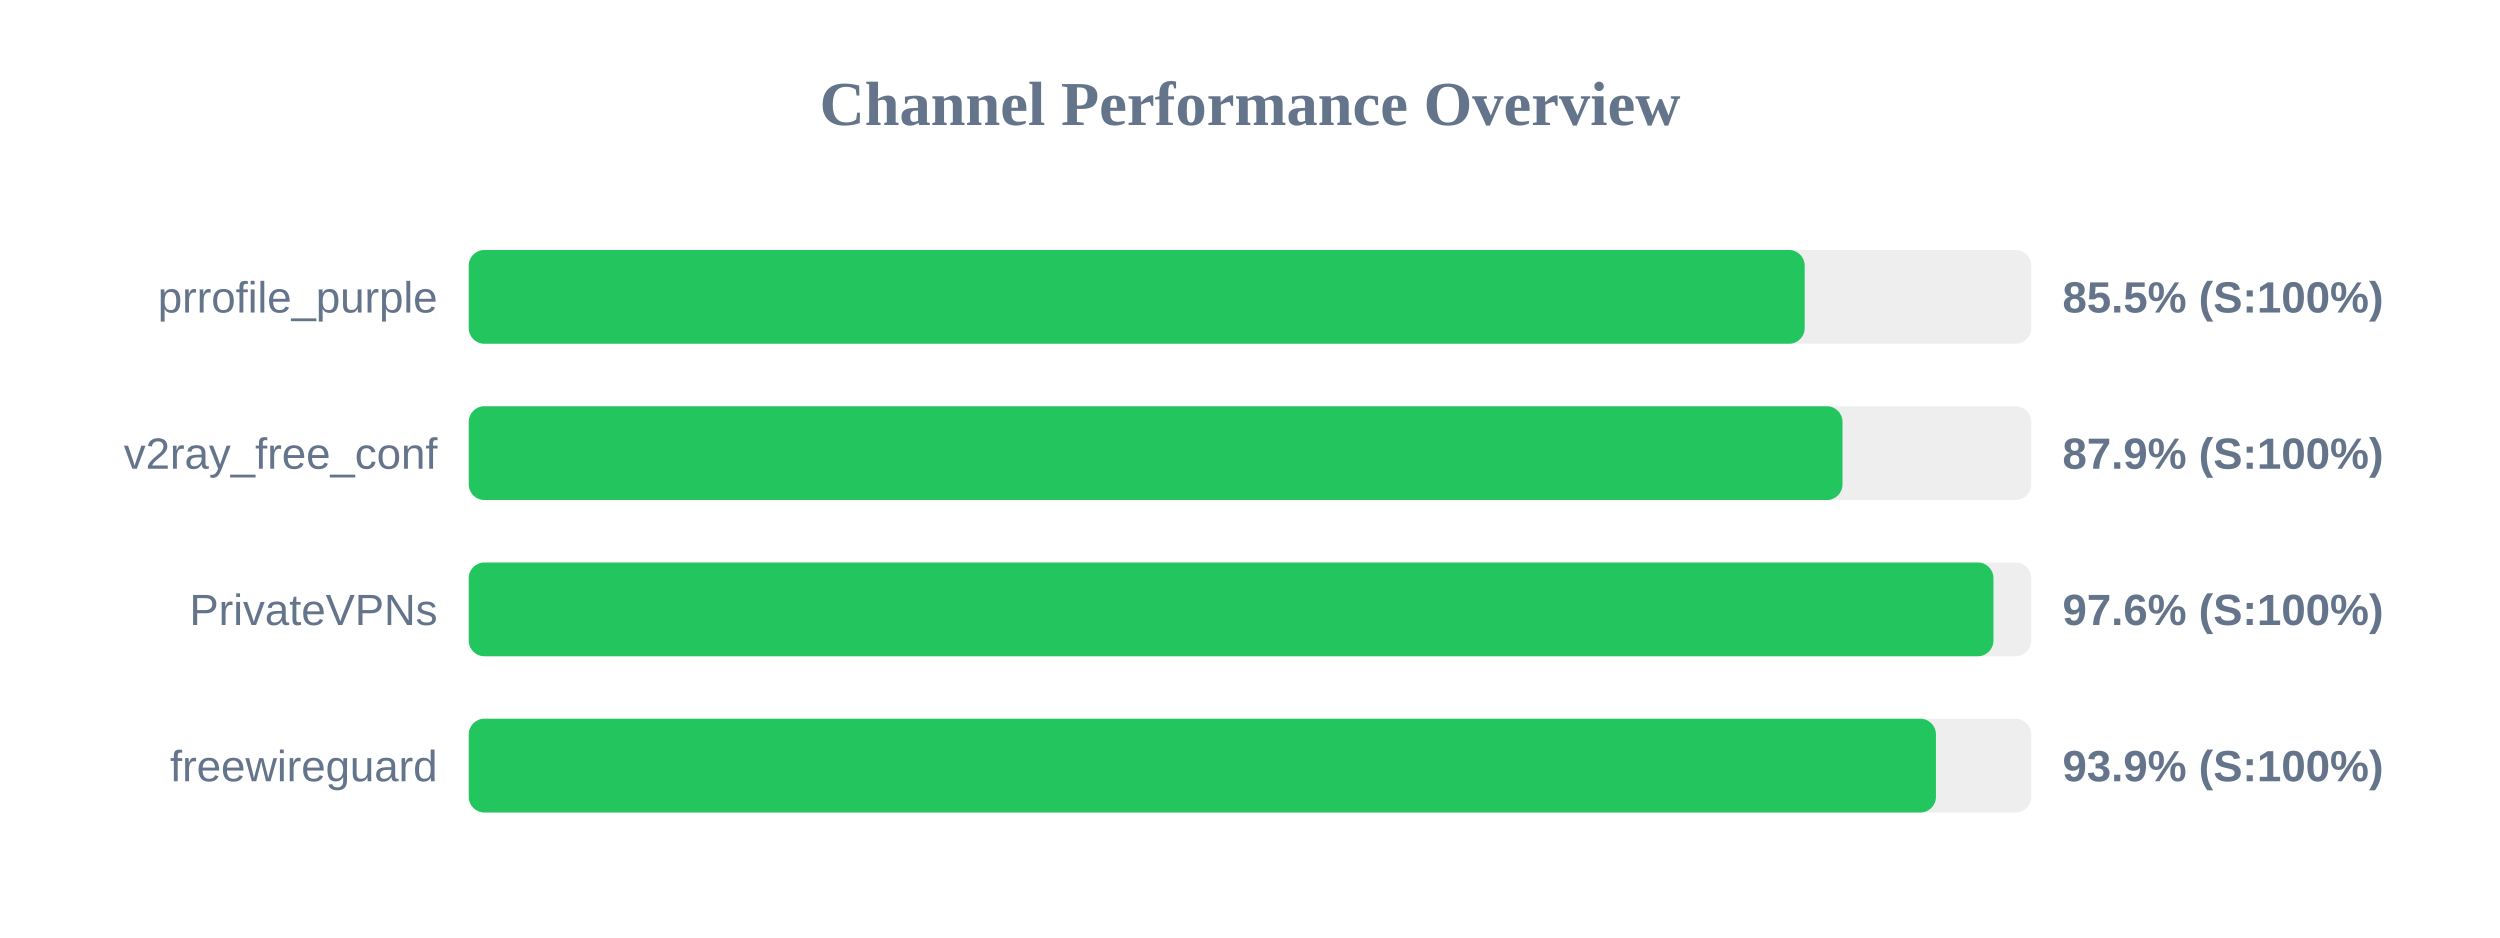
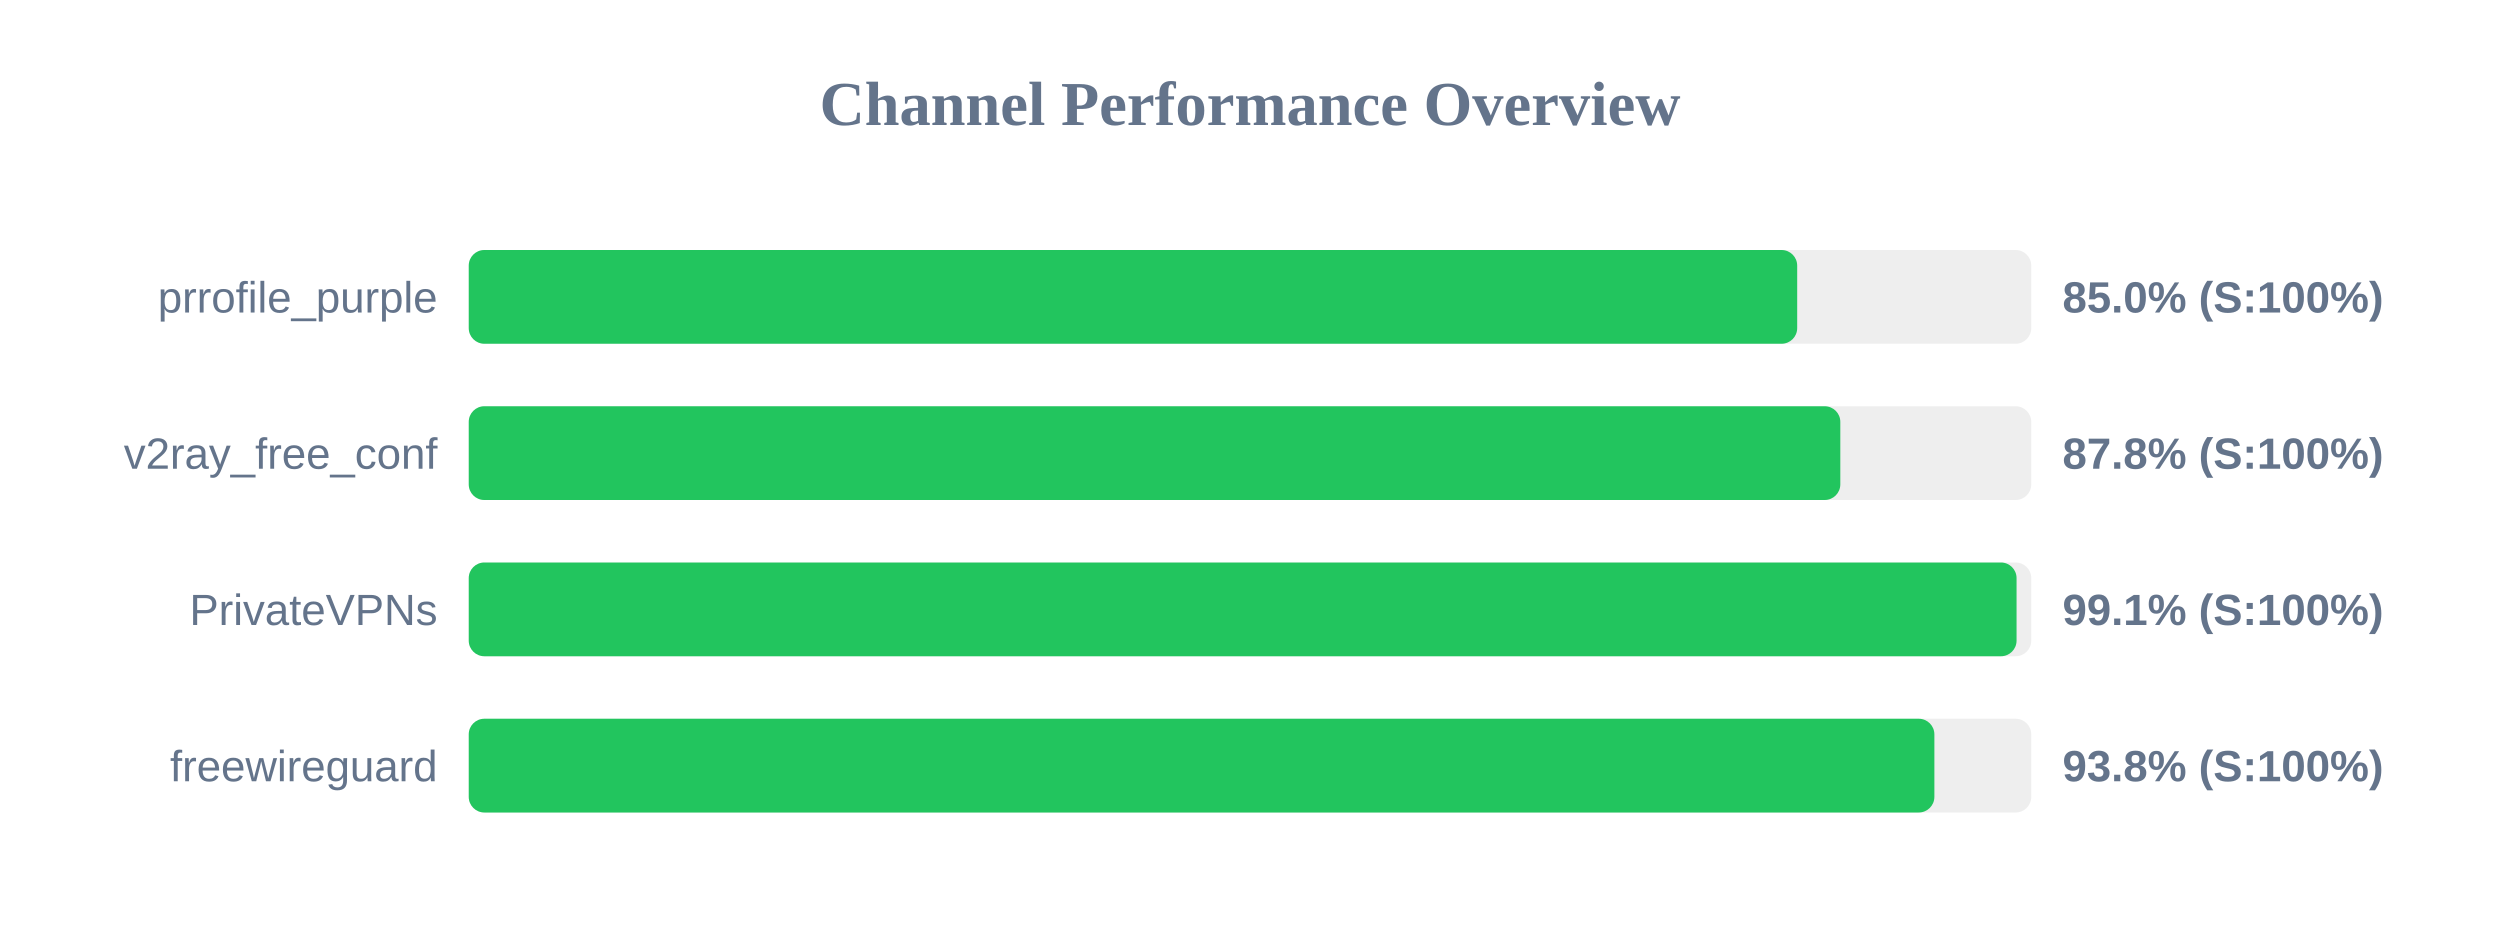
<svg xmlns="http://www.w3.org/2000/svg" width="800" height="300" version="1.1">
  <style>
        .row { font: 14px Arial; fill: #64748b; }
        .score { font: bold 14px Arial; fill: #64748b; }
    </style>
  <text x="400" y="40" text-anchor="middle" font-size="20px" font-weight="bold" fill="#64748b">Channel Performance Overview</text>
  <rect x="150" y="80" width="500" height="30" fill="#eee" rx="5" />
-   <rect x="150" y="80" width="427.5" height="30" fill="#22c55e" rx="5" />
+   <rect x="150" y="80" width="425.1" height="30" fill="#22c55e" rx="5" />
  <text x="140" y="100" text-anchor="end" class="row">prrofile_purple</text>
-   <text x="660" y="100" text-anchor="start" class="score">85.5% (S:100%)</text>
+   <text x="660" y="100" text-anchor="start" class="score">85.0% (S:100%)</text>
  <rect x="150" y="130" width="500" height="30" fill="#eee" rx="5" />
-   <rect x="150" y="130" width="439.6" height="30" fill="#22c55e" rx="5" />
+   <rect x="150" y="130" width="438.9" height="30" fill="#22c55e" rx="5" />
  <text x="140" y="150" text-anchor="end" class="row">v2ray_free_conf</text>
-   <text x="660" y="150" text-anchor="start" class="score">87.9% (S:100%)</text>
+   <text x="660" y="150" text-anchor="start" class="score">87.8% (S:100%)</text>
  <rect x="150" y="180" width="500" height="30" fill="#eee" rx="5" />
-   <rect x="150" y="180" width="487.9" height="30" fill="#22c55e" rx="5" />
+   <rect x="150" y="180" width="495.3" height="30" fill="#22c55e" rx="5" />
  <text x="140" y="200" text-anchor="end" class="row">PrivateVPNs</text>
-   <text x="660" y="200" text-anchor="start" class="score">97.6% (S:100%)</text>
+   <text x="660" y="200" text-anchor="start" class="score">99.1% (S:100%)</text>
  <rect x="150" y="230" width="500" height="30" fill="#eee" rx="5" />
-   <rect x="150" y="230" width="469.5" height="30" fill="#22c55e" rx="5" />
+   <rect x="150" y="230" width="469.0" height="30" fill="#22c55e" rx="5" />
  <text x="140" y="250" text-anchor="end" class="row">freewireguard</text>
-   <text x="660" y="250" text-anchor="start" class="score">93.9% (S:100%)</text>
+   <text x="660" y="250" text-anchor="start" class="score">93.8% (S:100%)</text>
</svg>
